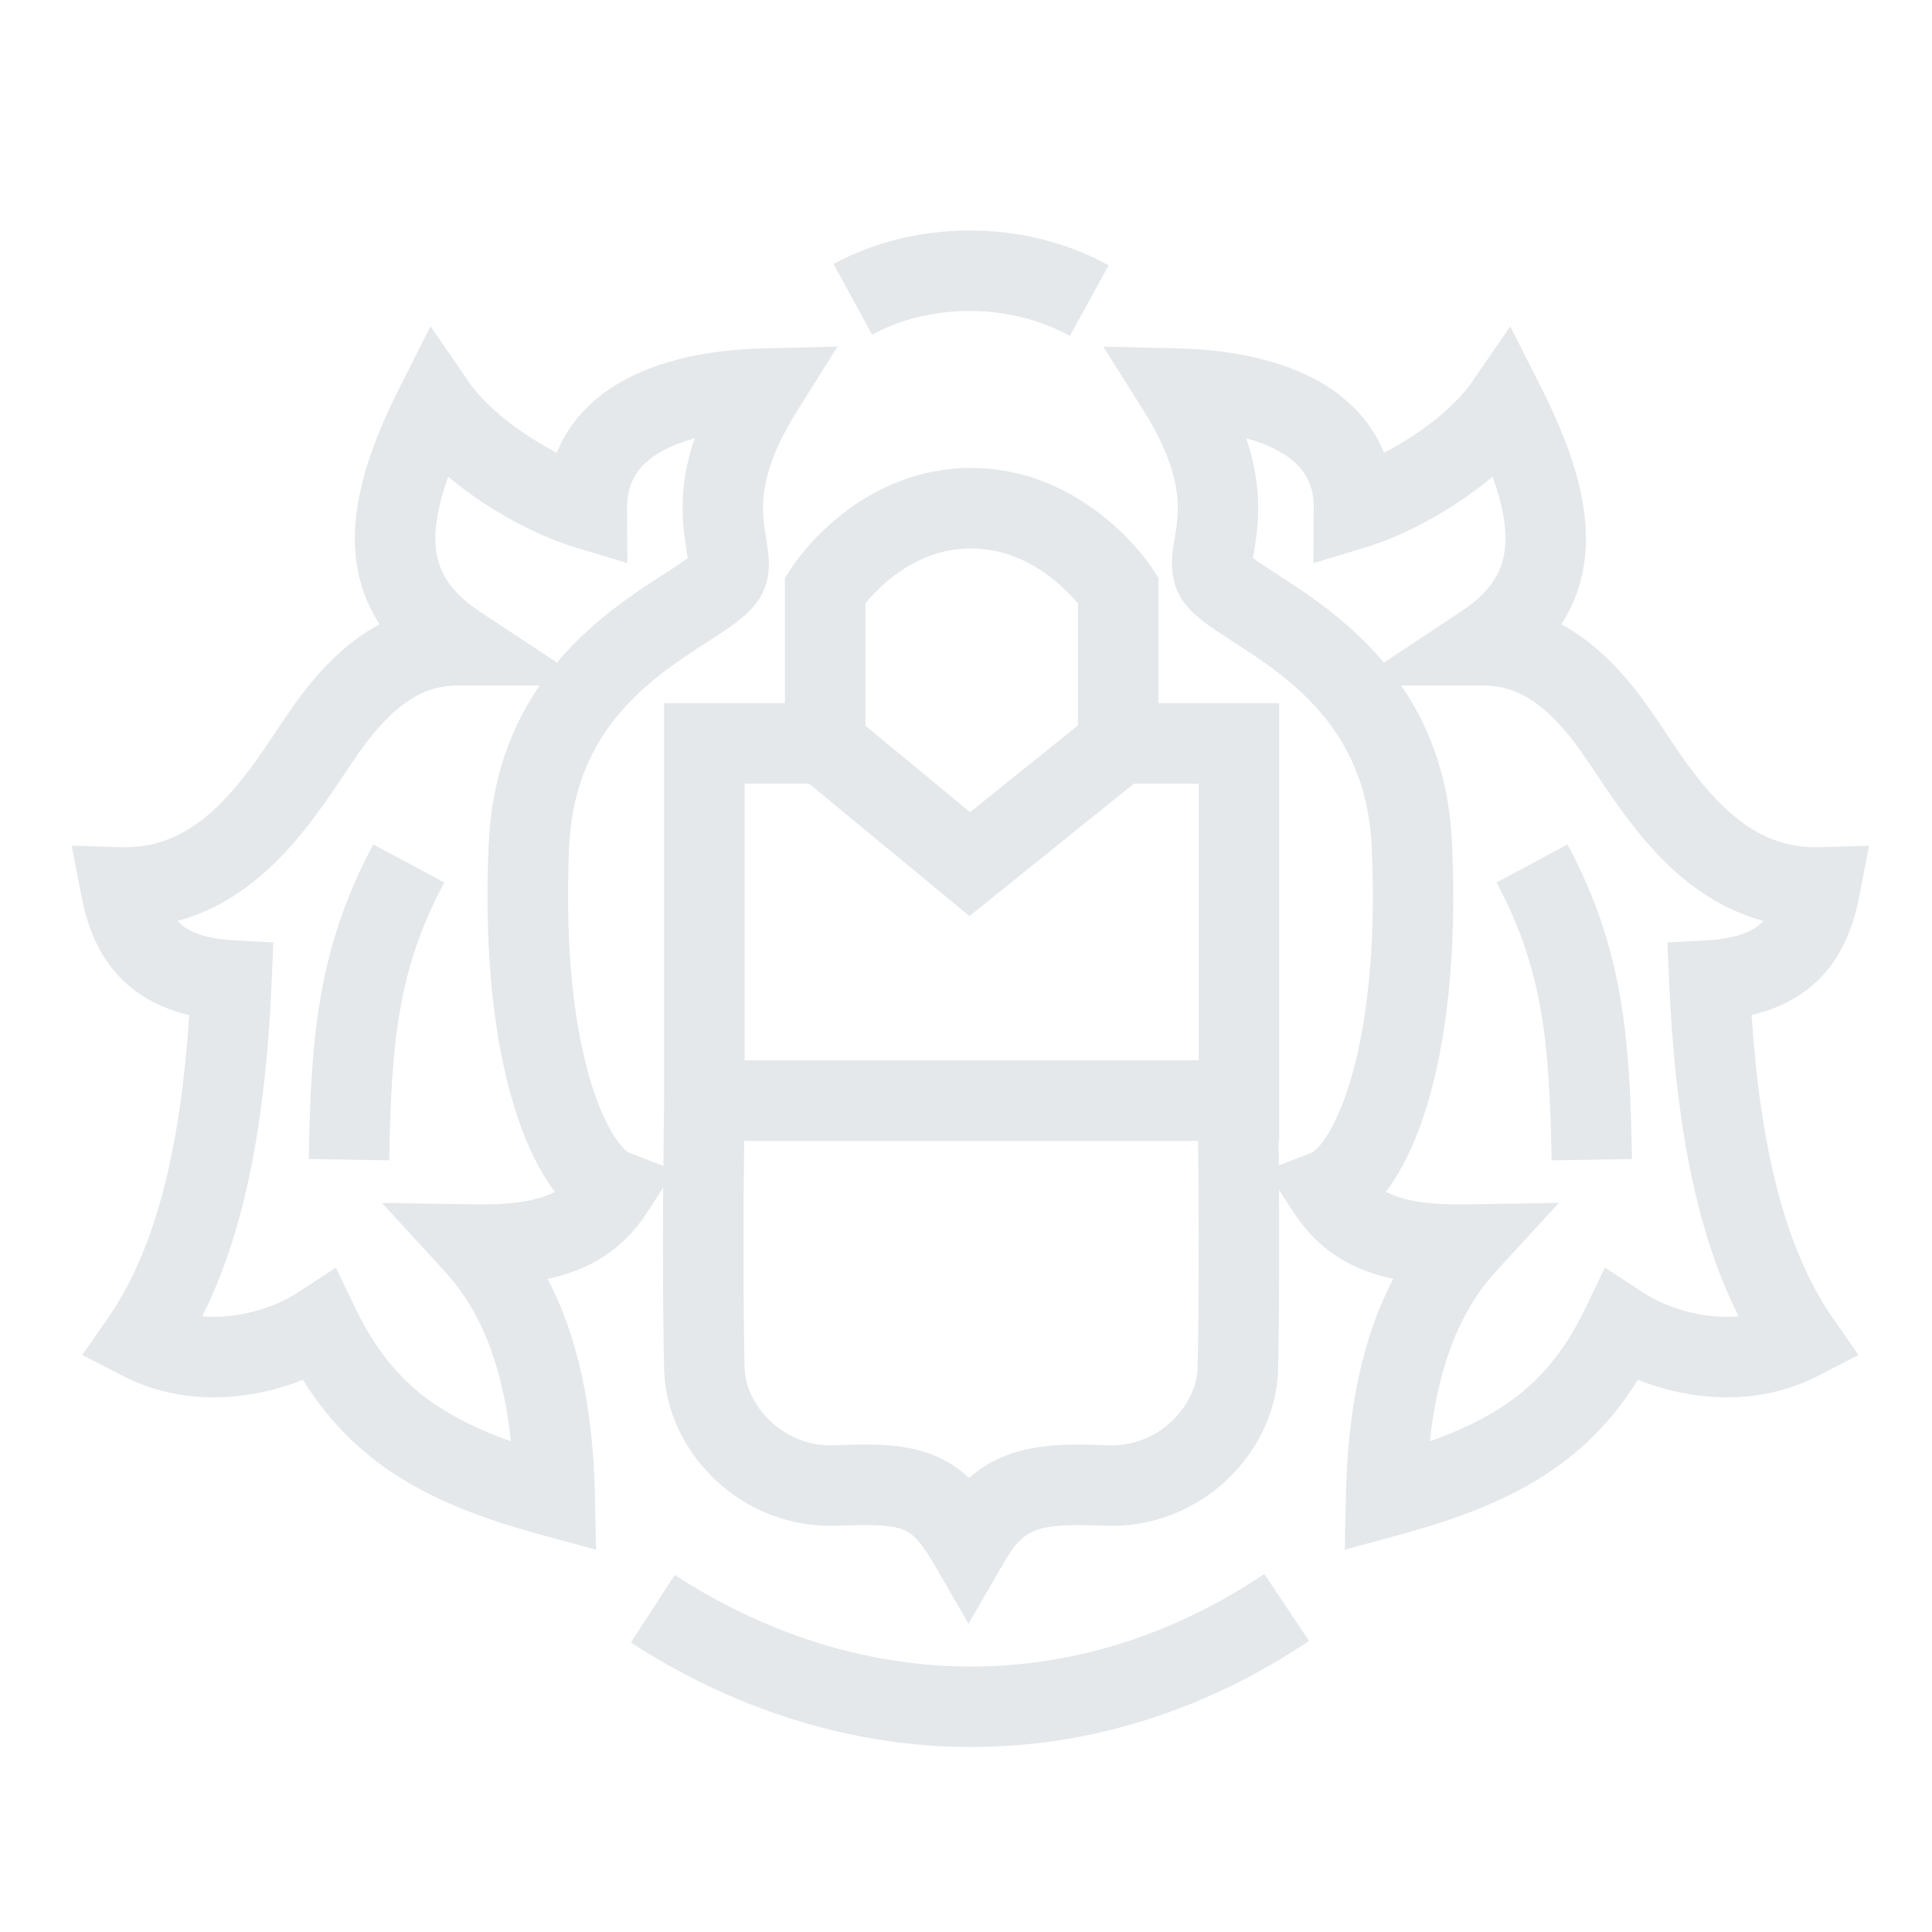
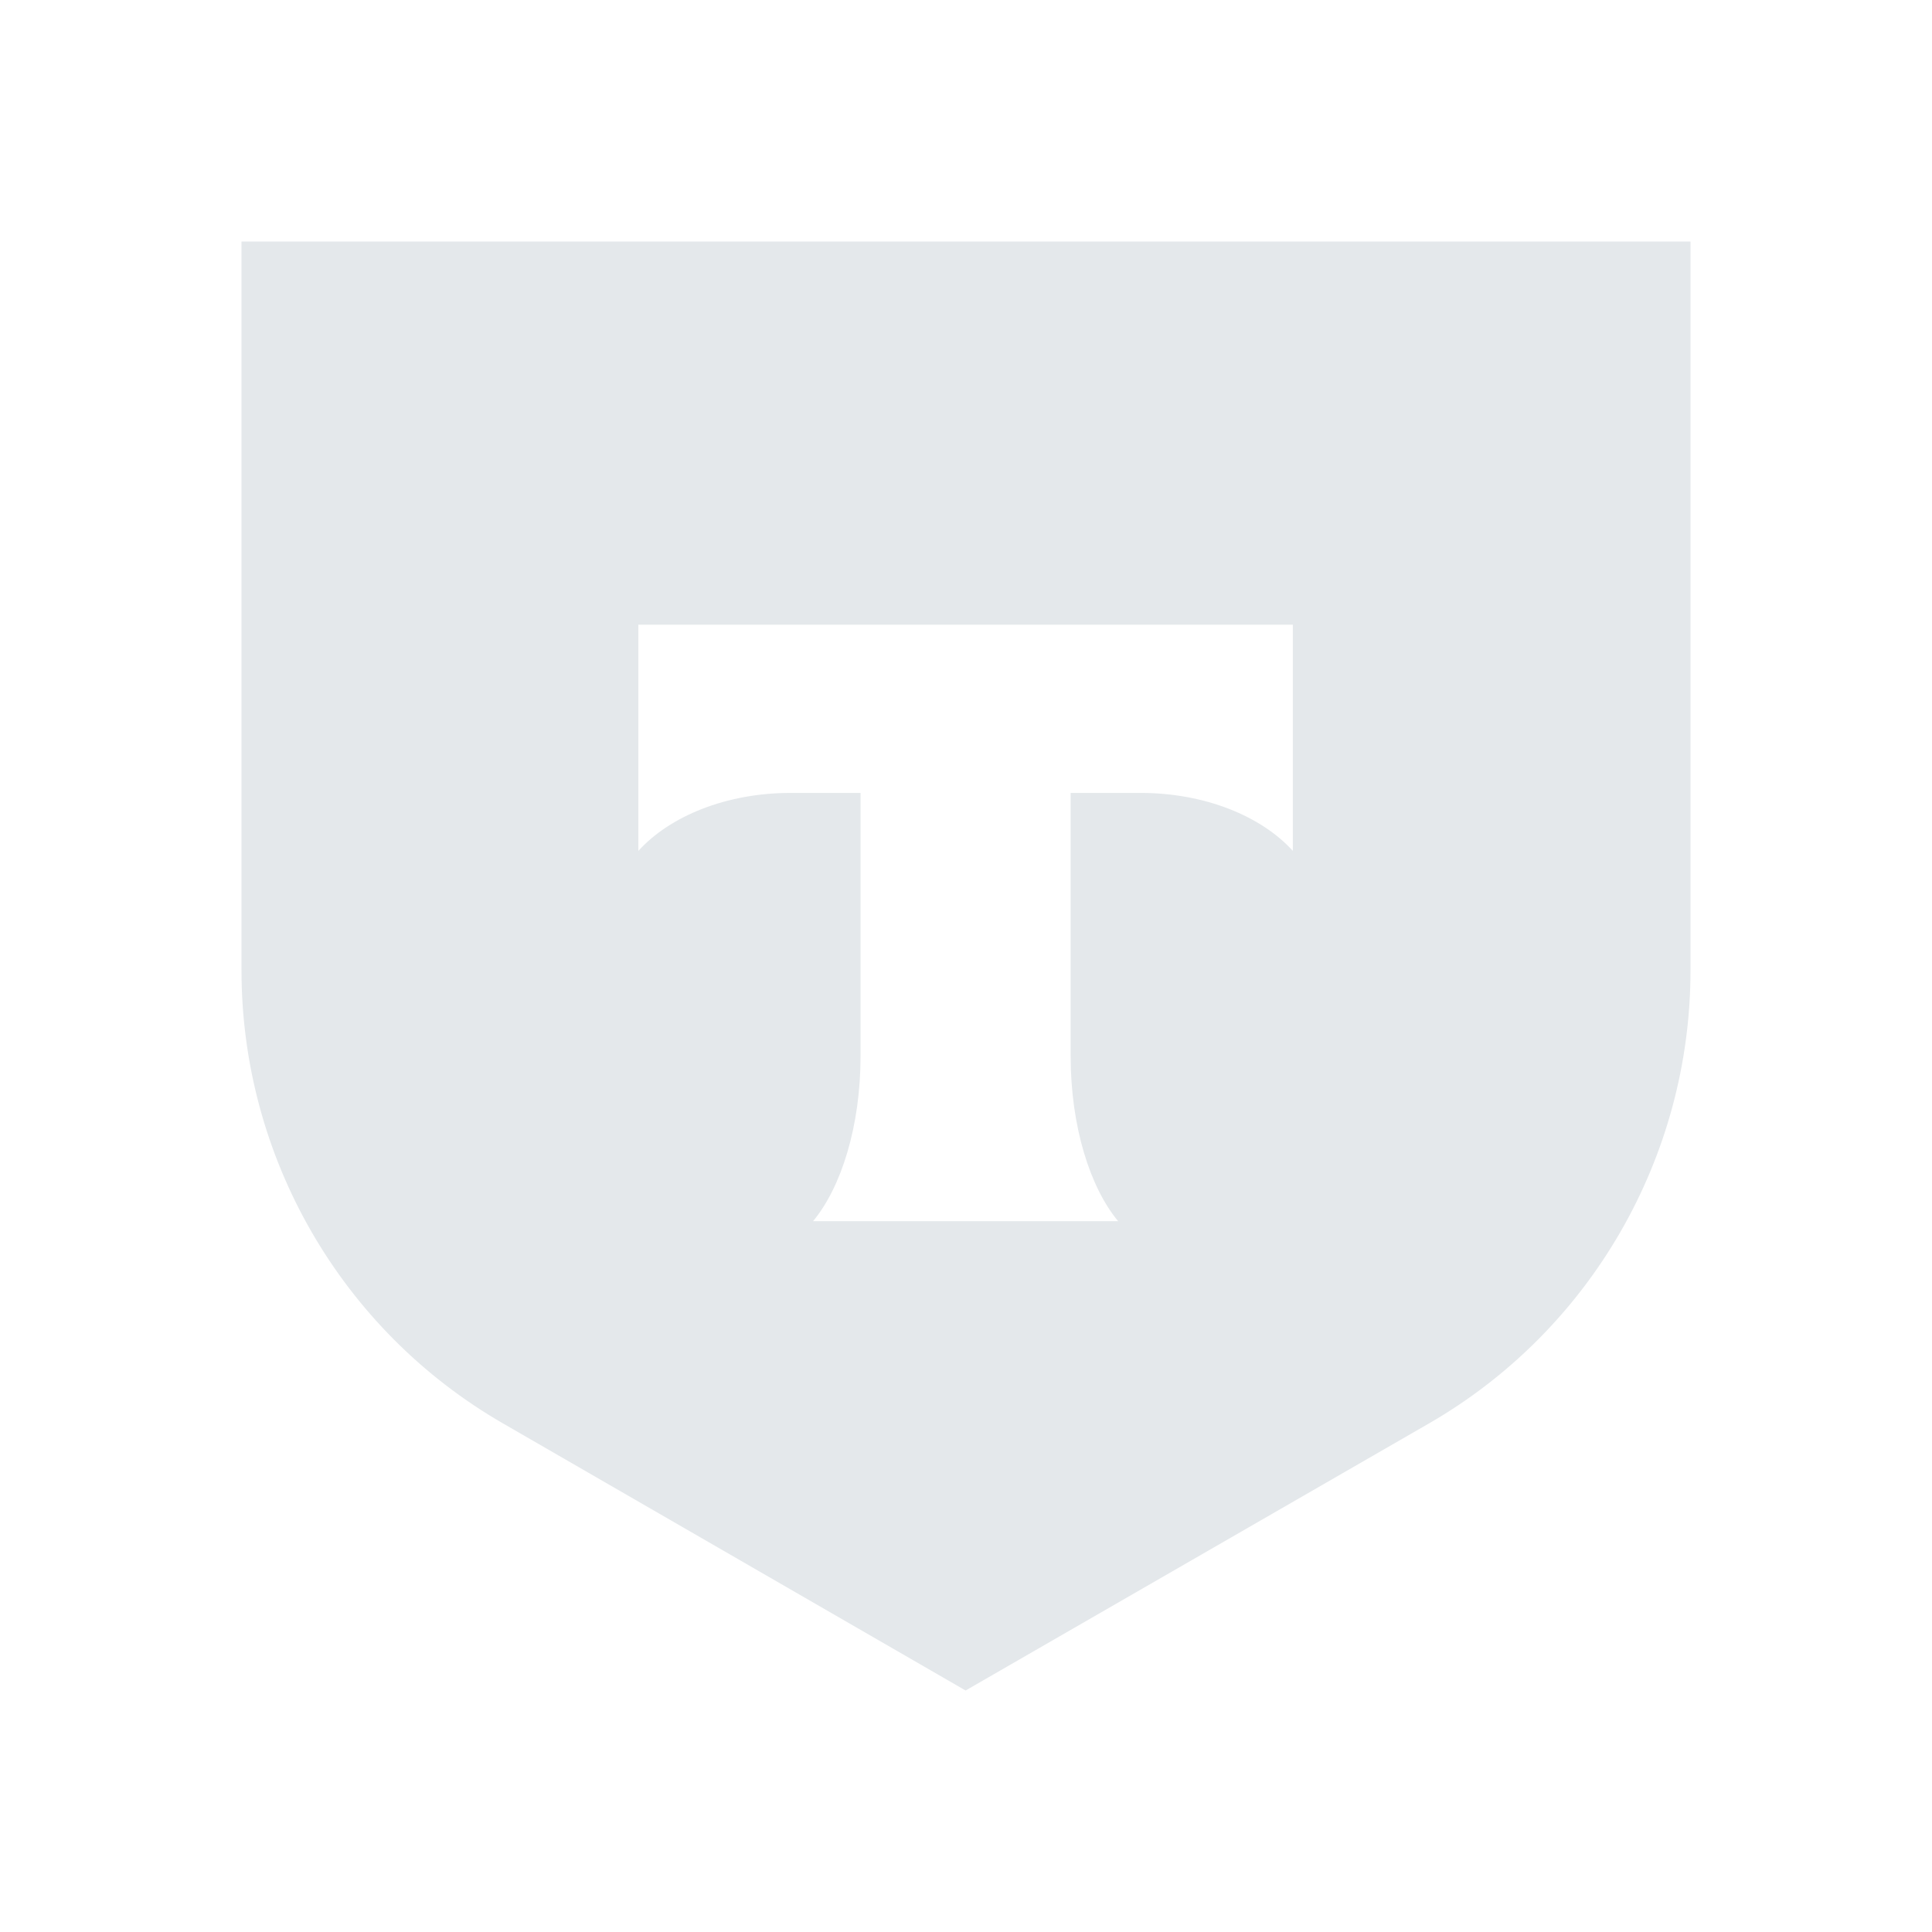
<svg xmlns="http://www.w3.org/2000/svg" width="24" height="24" viewBox="0 0 24 24" fill="none">
-   <path d="M10.834 4.157C11.518 3.783 12.508 3.742 13.29 4.173L13.772 3.296C12.679 2.695 11.326 2.748 10.354 3.28L10.834 4.157Z" fill="#E4E8EB" />
-   <path d="M4.637 10.49C3.945 11.78 3.86 12.906 3.836 14.398L4.836 14.414C4.859 12.954 4.945 12.032 5.519 10.963L4.637 10.49Z" fill="#E4E8EB" />
-   <path d="M20.273 14.398C20.25 12.906 20.164 11.78 19.472 10.49L18.591 10.963C19.164 12.032 19.25 12.954 19.274 14.414L20.273 14.398Z" fill="#E4E8EB" />
-   <path fill-rule="evenodd" clip-rule="evenodd" d="M5.826 4.748L5.348 4.054L4.968 4.806C4.601 5.531 4.371 6.213 4.413 6.839C4.437 7.182 4.54 7.486 4.715 7.755C4.329 7.961 3.978 8.298 3.647 8.766C3.571 8.873 3.497 8.983 3.424 9.093C3.223 9.393 3.02 9.696 2.753 9.967C2.41 10.314 2.022 10.538 1.514 10.524L0.891 10.506L1.009 11.118C1.075 11.463 1.201 11.854 1.513 12.164C1.732 12.383 2.012 12.529 2.351 12.61C2.247 14.175 1.961 15.478 1.347 16.364L1.022 16.832L1.529 17.093C2.292 17.486 3.137 17.39 3.763 17.141C4.058 17.614 4.414 17.982 4.844 18.274C5.391 18.645 6.033 18.88 6.76 19.076L7.405 19.251L7.391 18.583C7.367 17.476 7.173 16.589 6.802 15.887C6.948 15.856 7.083 15.814 7.21 15.761C7.587 15.603 7.849 15.357 8.045 15.052L8.239 14.752L8.238 14.812C8.234 15.472 8.234 16.31 8.25 17.011C8.273 18.034 9.208 19.006 10.413 18.953C10.885 18.932 11.09 18.95 11.221 19.003C11.315 19.041 11.422 19.118 11.598 19.422L12.031 20.171L12.464 19.423C12.508 19.347 12.55 19.282 12.588 19.228C12.688 19.101 12.774 19.046 12.86 19.013C13.017 18.952 13.251 18.932 13.714 18.953C14.918 19.006 15.854 18.034 15.877 17.011C15.892 16.31 15.892 15.472 15.889 14.812C15.888 14.801 15.888 14.79 15.888 14.779L16.064 15.052C16.26 15.357 16.523 15.603 16.899 15.761C17.026 15.814 17.162 15.856 17.307 15.887C16.937 16.589 16.742 17.476 16.719 18.583L16.705 19.251L17.349 19.076C18.076 18.88 18.719 18.645 19.265 18.274C19.696 17.982 20.052 17.614 20.346 17.141C20.972 17.39 21.817 17.486 22.581 17.093L23.087 16.832L22.762 16.364C22.149 15.478 21.863 14.175 21.759 12.61C22.097 12.529 22.377 12.383 22.597 12.164C22.908 11.854 23.034 11.463 23.1 11.118L23.218 10.506L22.595 10.524C22.087 10.538 21.699 10.314 21.357 9.967C21.089 9.696 20.886 9.393 20.686 9.093C20.612 8.983 20.539 8.873 20.463 8.766C20.131 8.298 19.78 7.961 19.394 7.755C19.57 7.486 19.673 7.182 19.696 6.839C19.739 6.213 19.508 5.531 19.141 4.806L18.761 4.054L18.283 4.748C18.133 4.965 17.875 5.199 17.563 5.406C17.441 5.487 17.316 5.56 17.193 5.624C17.025 5.209 16.707 4.909 16.336 4.711C15.812 4.432 15.171 4.341 14.637 4.328L13.706 4.306L14.202 5.095C14.614 5.749 14.644 6.159 14.627 6.415C14.62 6.52 14.61 6.58 14.598 6.651C14.589 6.702 14.579 6.758 14.569 6.841C14.552 6.984 14.529 7.261 14.727 7.508C14.816 7.62 14.934 7.711 15.029 7.779C15.118 7.842 15.223 7.91 15.324 7.976L15.36 7.999C15.595 8.15 15.849 8.318 16.092 8.534C16.565 8.952 16.996 9.548 17.04 10.522C17.098 11.825 16.967 12.786 16.774 13.428C16.677 13.75 16.569 13.979 16.47 14.129C16.375 14.272 16.312 14.31 16.304 14.315C16.304 14.315 16.304 14.315 16.304 14.315L15.886 14.477C15.885 14.367 15.884 14.264 15.883 14.172H15.891V8.735H14.391V7.179L14.309 7.055L14.308 7.053L14.307 7.051L14.304 7.046L14.294 7.032C14.286 7.021 14.276 7.006 14.263 6.988C14.236 6.952 14.199 6.904 14.151 6.847C14.055 6.733 13.914 6.583 13.729 6.433C13.362 6.134 12.797 5.813 12.062 5.813C11.328 5.813 10.766 6.134 10.401 6.435C10.219 6.586 10.079 6.736 9.985 6.85C9.937 6.908 9.9 6.956 9.874 6.992C9.861 7.01 9.851 7.025 9.843 7.037L9.834 7.051L9.831 7.056L9.83 7.058L9.829 7.059L9.75 7.182V8.735H8.25V13.664L8.249 13.751C8.248 13.807 8.247 13.889 8.246 13.991C8.244 14.124 8.242 14.292 8.241 14.484L7.806 14.315C7.806 14.315 7.806 14.315 7.806 14.315C7.798 14.31 7.734 14.272 7.64 14.129C7.541 13.979 7.432 13.75 7.335 13.428C7.142 12.786 7.012 11.825 7.07 10.522C7.113 9.548 7.545 8.952 8.017 8.534C8.261 8.318 8.515 8.15 8.749 7.999L8.785 7.976C8.887 7.91 8.991 7.842 9.081 7.779C9.176 7.711 9.293 7.62 9.383 7.508C9.58 7.261 9.558 6.984 9.54 6.841C9.53 6.758 9.52 6.702 9.512 6.651C9.5 6.58 9.489 6.52 9.482 6.415C9.465 6.159 9.495 5.749 9.908 5.095L10.404 4.306L9.473 4.328C8.938 4.341 8.298 4.432 7.774 4.711C7.402 4.909 7.084 5.209 6.916 5.624C6.794 5.56 6.669 5.487 6.546 5.406C6.234 5.199 5.976 4.965 5.826 4.748ZM9.244 14.172H14.883C14.885 14.352 14.887 14.573 14.889 14.818C14.892 15.475 14.892 16.302 14.877 16.989C14.866 17.456 14.398 17.982 13.758 17.954C13.3 17.933 12.873 17.936 12.499 18.08C12.323 18.148 12.172 18.242 12.038 18.359C11.911 18.241 11.766 18.144 11.594 18.075C11.234 17.93 10.818 17.934 10.368 17.954C9.729 17.982 9.26 17.456 9.25 16.989C9.234 16.302 9.234 15.475 9.238 14.818C9.24 14.573 9.242 14.353 9.244 14.172ZM7.789 6.317C7.787 5.965 7.949 5.751 8.244 5.594C8.358 5.533 8.488 5.484 8.629 5.445C8.491 5.851 8.465 6.191 8.485 6.481C8.494 6.625 8.523 6.803 8.538 6.9L8.543 6.933C8.531 6.942 8.517 6.953 8.499 6.965C8.43 7.014 8.347 7.068 8.24 7.137L8.206 7.159C7.97 7.312 7.659 7.515 7.354 7.785C7.206 7.917 7.058 8.064 6.919 8.231L5.963 7.599C5.572 7.34 5.432 7.076 5.411 6.771C5.396 6.547 5.443 6.27 5.568 5.922C5.705 6.037 5.849 6.144 5.993 6.239C6.368 6.488 6.781 6.689 7.144 6.799L7.794 6.996L7.789 6.317ZM5.688 8.516H6.703C6.362 9.013 6.108 9.65 6.071 10.478C6.009 11.862 6.144 12.94 6.378 13.716C6.494 14.104 6.639 14.428 6.805 14.68C6.834 14.723 6.863 14.765 6.894 14.805C6.872 14.817 6.848 14.828 6.823 14.839C6.64 14.916 6.36 14.968 5.906 14.961L4.744 14.943L5.53 15.799C5.94 16.246 6.238 16.899 6.347 17.904C5.978 17.773 5.67 17.626 5.406 17.447C5.006 17.175 4.685 16.812 4.419 16.26L4.173 15.747L3.696 16.058C3.4 16.251 2.95 16.389 2.513 16.351C3.093 15.197 3.308 13.727 3.375 12.202L3.396 11.708L2.903 11.681C2.496 11.658 2.313 11.55 2.218 11.455C2.213 11.45 2.209 11.446 2.204 11.441C2.725 11.3 3.138 11 3.465 10.669C3.806 10.323 4.088 9.901 4.297 9.588C4.359 9.495 4.414 9.413 4.463 9.344C4.936 8.676 5.317 8.516 5.688 8.516ZM10.75 7.494V9.015L12.051 10.089L13.391 9.011V7.497L13.387 7.492C13.322 7.415 13.224 7.311 13.097 7.208C12.841 6.999 12.492 6.813 12.062 6.813C11.633 6.813 11.289 6.999 11.038 7.206C10.913 7.309 10.818 7.412 10.754 7.489L10.75 7.494ZM10.051 9.735H9.25V13.172H14.891V9.735H14.086L12.043 11.38L10.051 9.735ZM16.32 6.317C16.323 5.965 16.161 5.751 15.865 5.594C15.752 5.533 15.622 5.484 15.481 5.445C15.618 5.851 15.644 6.191 15.625 6.481C15.615 6.625 15.587 6.803 15.571 6.9L15.566 6.933C15.578 6.942 15.593 6.953 15.61 6.965C15.679 7.014 15.763 7.068 15.87 7.137L15.903 7.159C16.14 7.312 16.45 7.515 16.755 7.785C16.904 7.917 17.051 8.064 17.191 8.231L18.146 7.599C18.538 7.34 18.678 7.076 18.698 6.771C18.714 6.547 18.667 6.27 18.541 5.922C18.404 6.037 18.26 6.144 18.116 6.239C17.741 6.488 17.328 6.689 16.965 6.799L16.316 6.996L16.32 6.317ZM18.422 8.516H17.407C17.747 9.013 18.002 9.65 18.038 10.478C18.1 11.862 17.965 12.94 17.732 13.716C17.615 14.104 17.471 14.428 17.304 14.68C17.276 14.723 17.246 14.765 17.215 14.805C17.238 14.817 17.261 14.828 17.286 14.839C17.47 14.916 17.75 14.968 18.203 14.961L19.365 14.943L18.579 15.799C18.17 16.246 17.872 16.899 17.762 17.904C18.131 17.773 18.439 17.626 18.703 17.447C19.103 17.175 19.424 16.812 19.69 16.26L19.937 15.747L20.413 16.058C20.71 16.251 21.159 16.389 21.597 16.351C21.016 15.197 20.802 13.727 20.735 12.202L20.713 11.708L21.206 11.681C21.613 11.658 21.797 11.55 21.891 11.455C21.896 11.45 21.901 11.446 21.905 11.441C21.385 11.3 20.971 11 20.645 10.669C20.303 10.323 20.022 9.901 19.812 9.588C19.751 9.495 19.695 9.413 19.647 9.344C19.174 8.676 18.793 8.516 18.422 8.516Z" fill="#E4E8EB" />
-   <path d="M7.837 20.404C10.349 22.034 13.488 22.24 16.262 20.384L15.706 19.553C13.294 21.167 10.589 20.998 8.382 19.565L7.837 20.404Z" fill="#E4E8EB" />
+   <path fill-rule="evenodd" clip-rule="evenodd" d="M21 3H3V12.055C3 14.374 4.239 16.523 6.248 17.682L11.995 21L17.752 17.682C19.761 16.523 21 14.374 21 12.055V3ZM7.93 10.57V7.76H16.06V10.57C15.67 10.14 14.97 9.85 14.17 9.85H13.3V13.12C13.3 13.99 13.54 14.75 13.89 15.17H10.1C10.45 14.75 10.69 13.99 10.69 13.12V9.85H9.82C9.02 9.85 8.32 10.14 7.93 10.57Z" fill="#E4E8EB" />
</svg>
